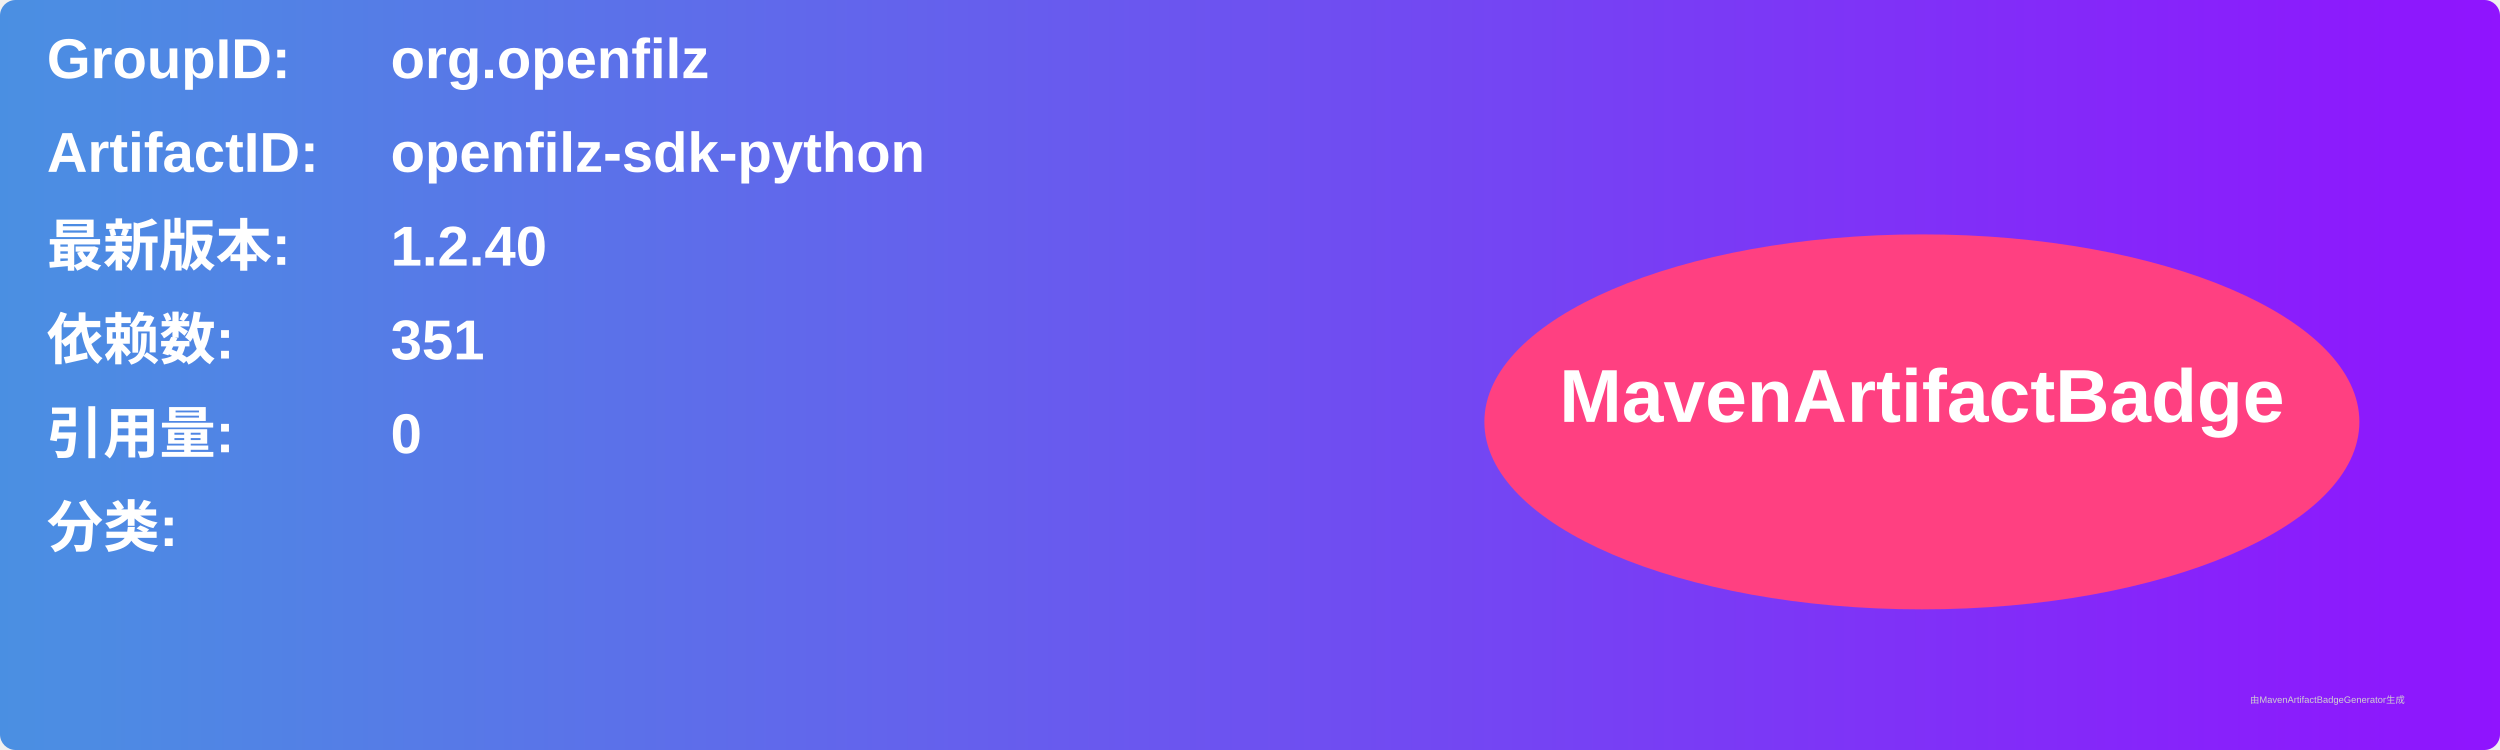
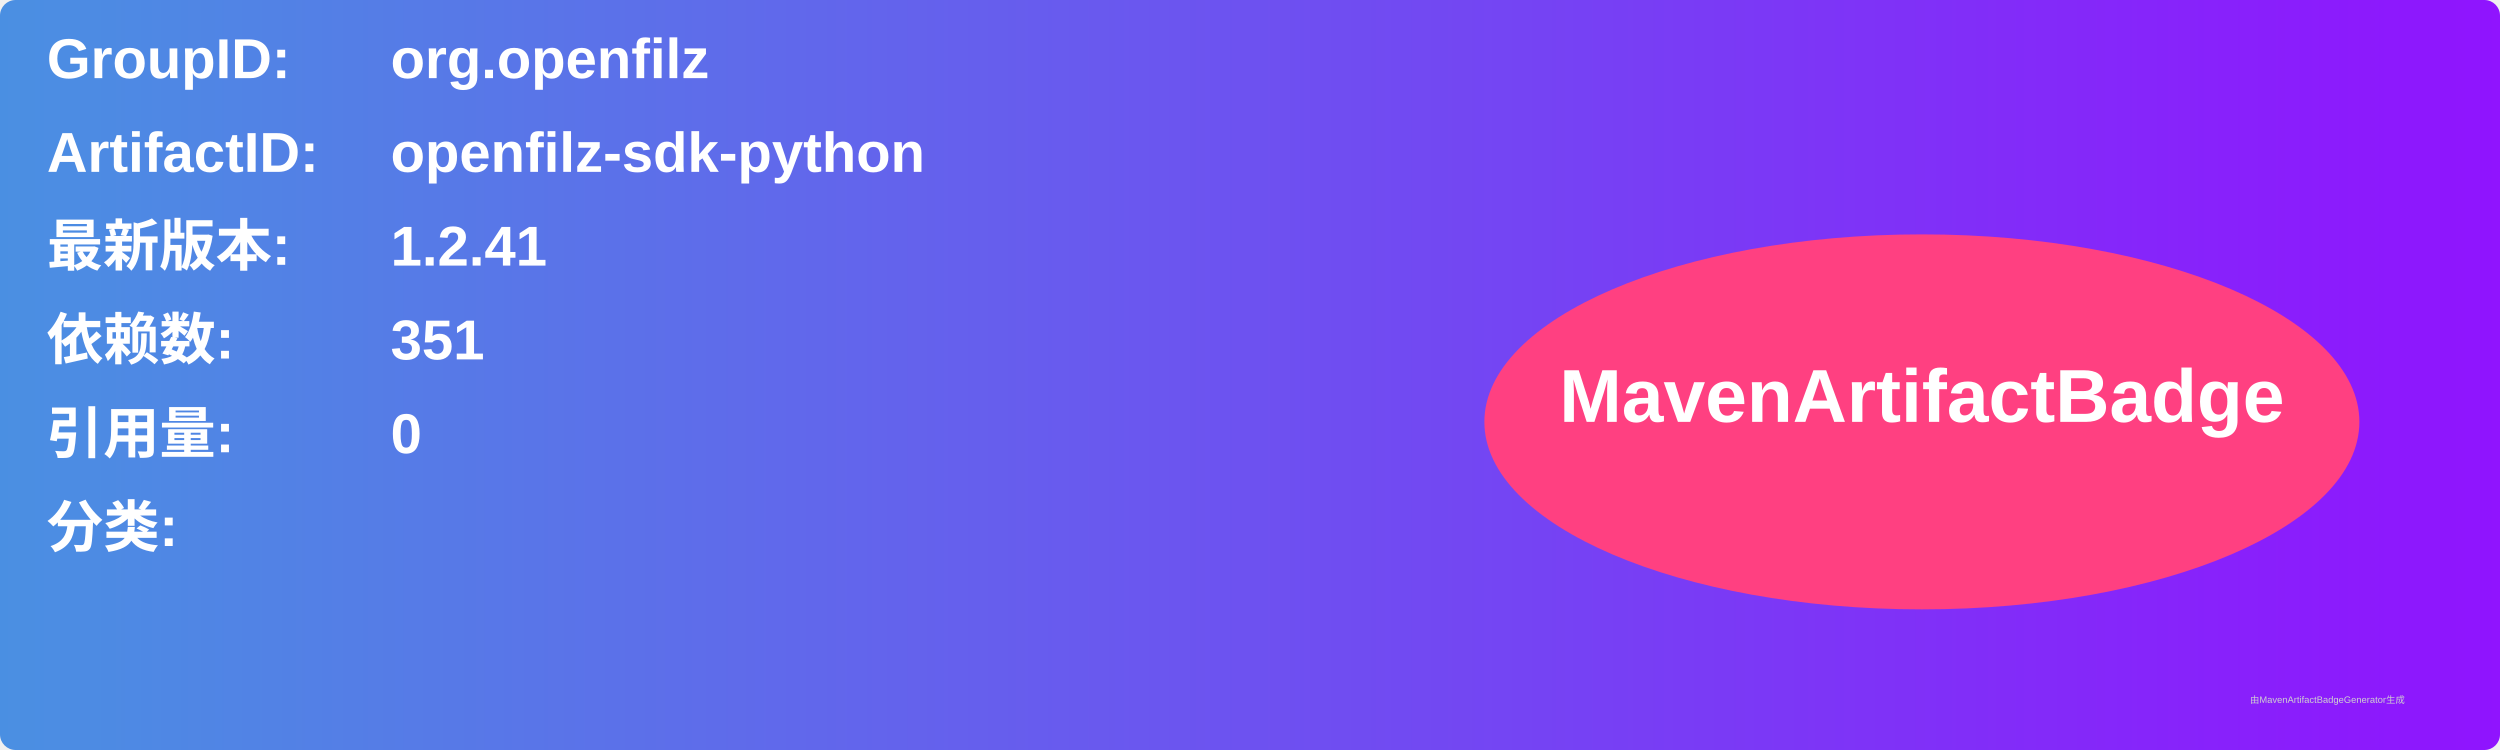
<svg xmlns="http://www.w3.org/2000/svg" width="800" height="240" viewBox="0 0 800 240">
  <linearGradient id="grad" x1="0%" y1="0%" x2="100%" y2="0%">
    <stop offset="0%" stop-color="#4a90e2" />
    <stop offset="100%" stop-color="#9013fe" />
  </linearGradient>
  <rect width="100%" height="100%" rx="5" ry="5" fill="url(#grad)" />
  <g transform="translate(15, 15)">
    <text x="0" y="10" font-family="Arial" font-size="18" fill="white" font-weight="bold" width="260">GroupID:</text>
    <text x="110" y="10" font-family="Arial" font-size="18" fill="white" font-weight="bold" width="460">org.openfilz</text>
    <text x="0" y="40" font-family="Arial" font-size="18" fill="white" font-weight="bold" width="260">ArtifactID:</text>
    <text x="110" y="40" font-family="Arial" font-size="18" fill="white" font-weight="bold" width="460">openfilz-sdk-python</text>
    <text x="0" y="70" font-family="Arial" font-size="18" fill="white" font-weight="bold">最新版本:</text>
    <text x="110" y="70" font-family="Arial" font-size="18" fill="white" font-weight="bold">
-       <tspan font-weight="bold">1.2.40</tspan>
+       <tspan font-weight="bold">1.2.41</tspan>
    </text>
    <text x="0" y="100" font-family="Arial" font-size="18" fill="white" font-weight="bold">依赖数: </text>
    <text x="110" y="100" font-family="Arial" font-size="18" fill="white">
      <tspan font-weight="bold">351</tspan>
    </text>
    <text x="0" y="130" font-family="Arial" font-size="18" fill="white" font-weight="bold">引用量: </text>
    <text x="110" y="130" font-family="Arial" font-size="18" fill="white">
      <tspan font-weight="bold">0</tspan>
    </text>
    <text x="0" y="160" font-family="Arial" font-size="18" fill="white" font-weight="bold">分类:</text>
    <text x="10" y="190" font-family="Arial" font-size="10" fill="white">
      <tspan font-weight="bold" />
    </text>
    <ellipse cx="600" cy="120" rx="140" ry="60" fill="#ff4081" />
    <text x="600" y="120" text-anchor="middle" font-family="Arial" font-size="24" fill="white" font-weight="bold">MavenArtifactBadge</text>
  </g>
  <text x="720" y="225" font-family="Arial" font-size="3" fill="#d0d0d0">由MavenArtifactBadgeGenerator生成</text>
</svg>
